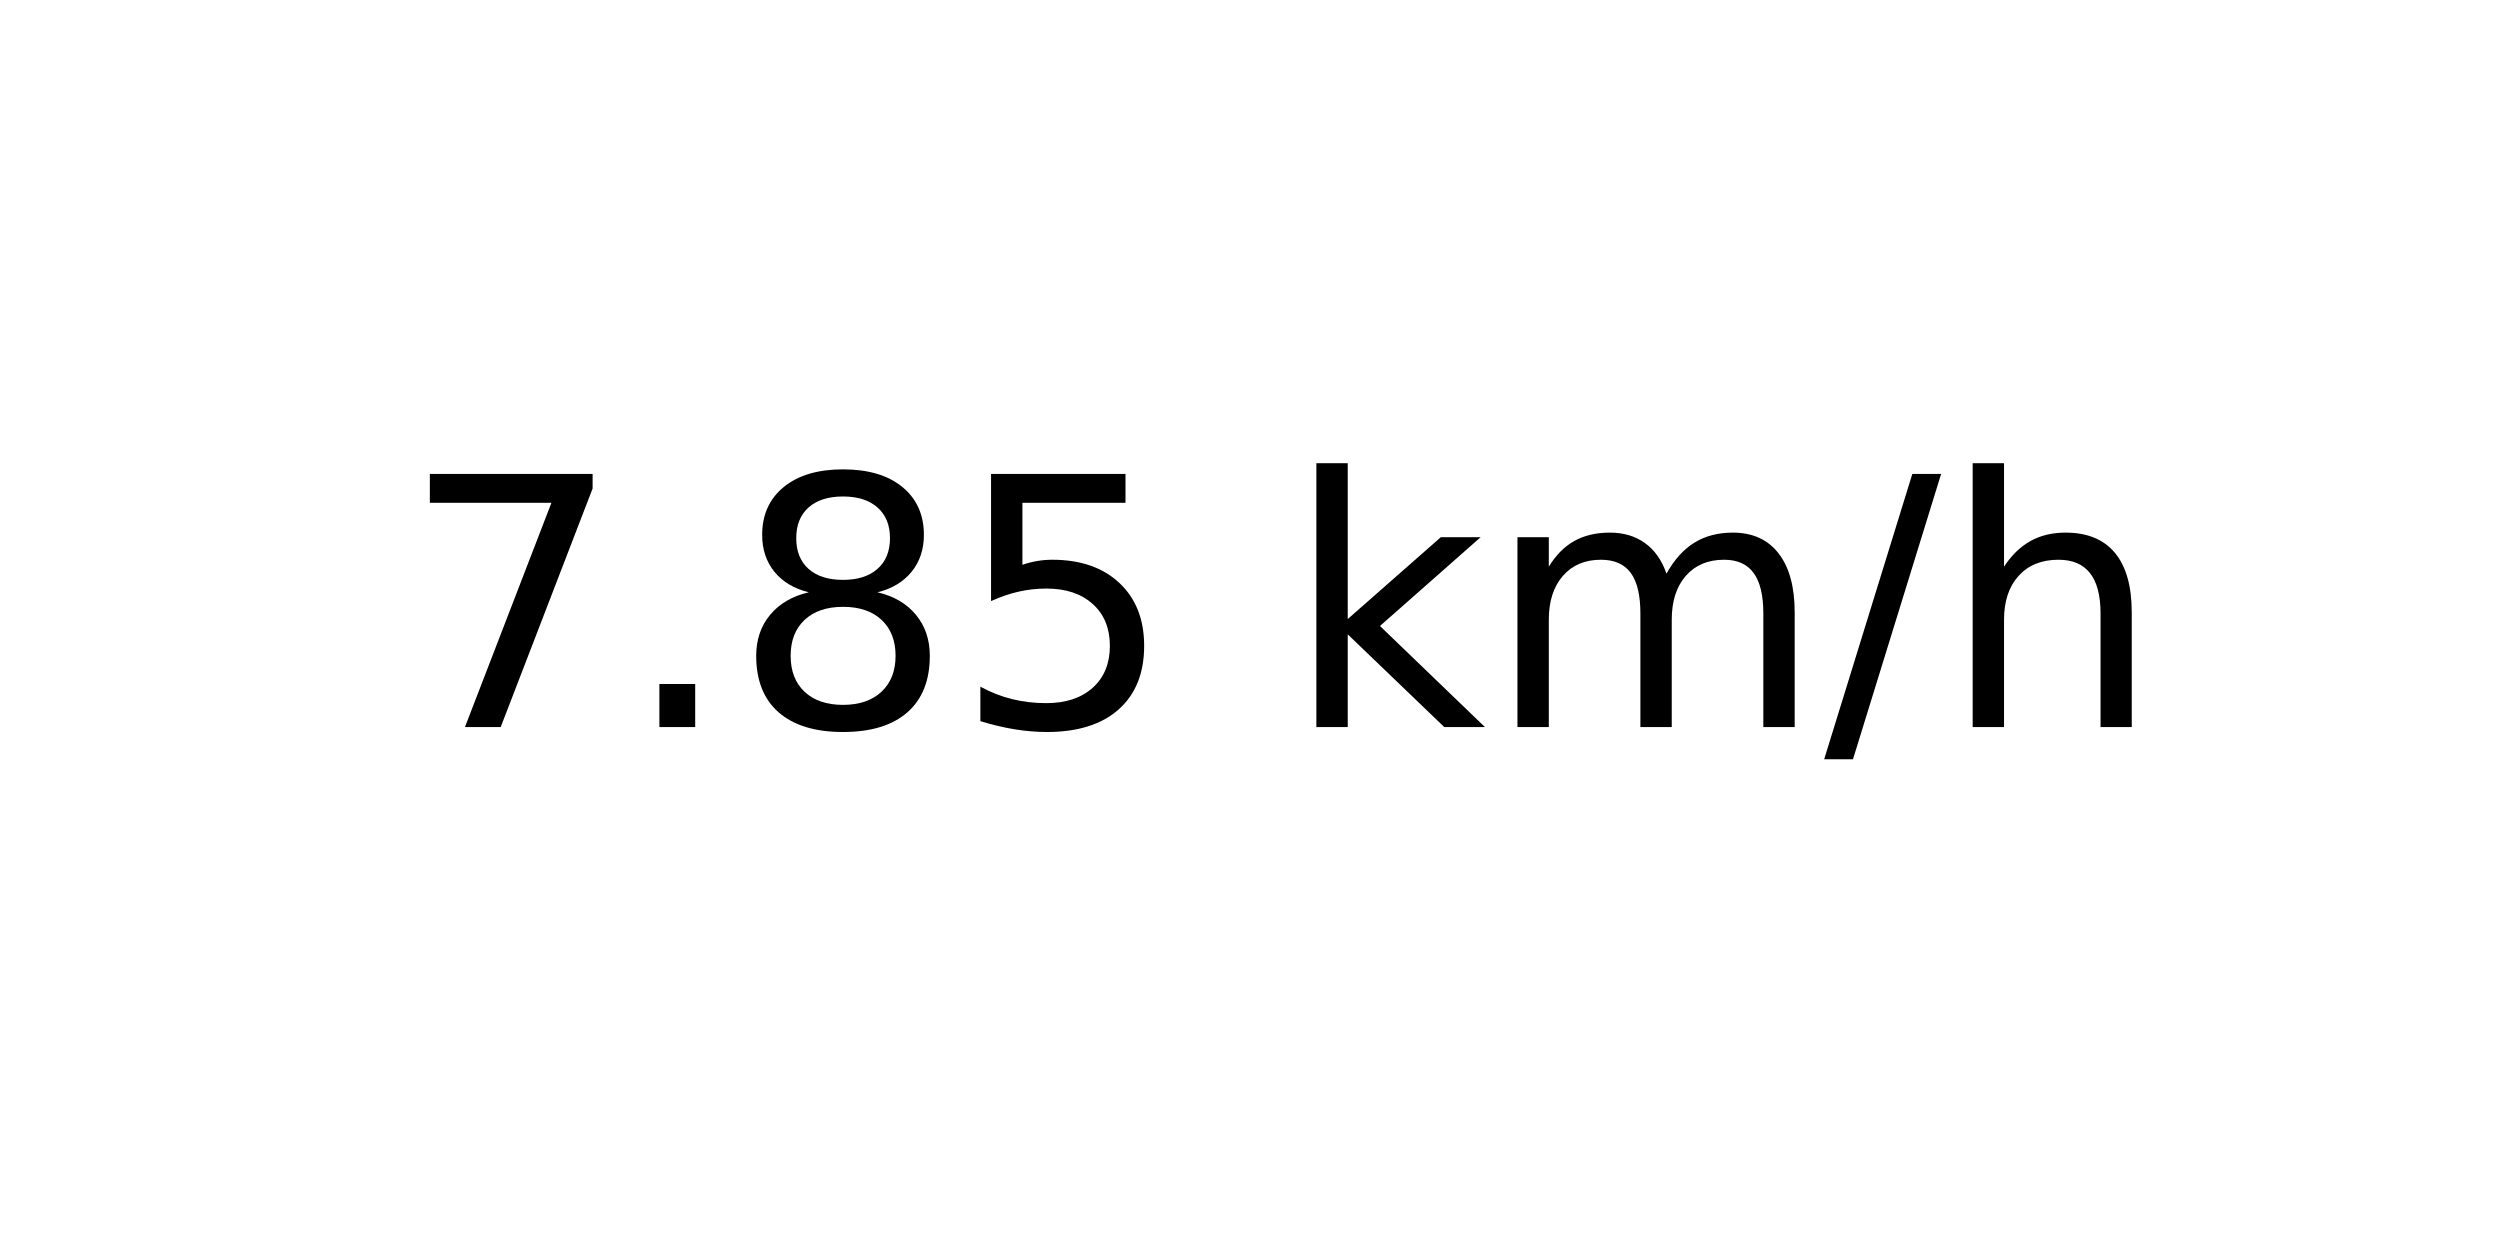
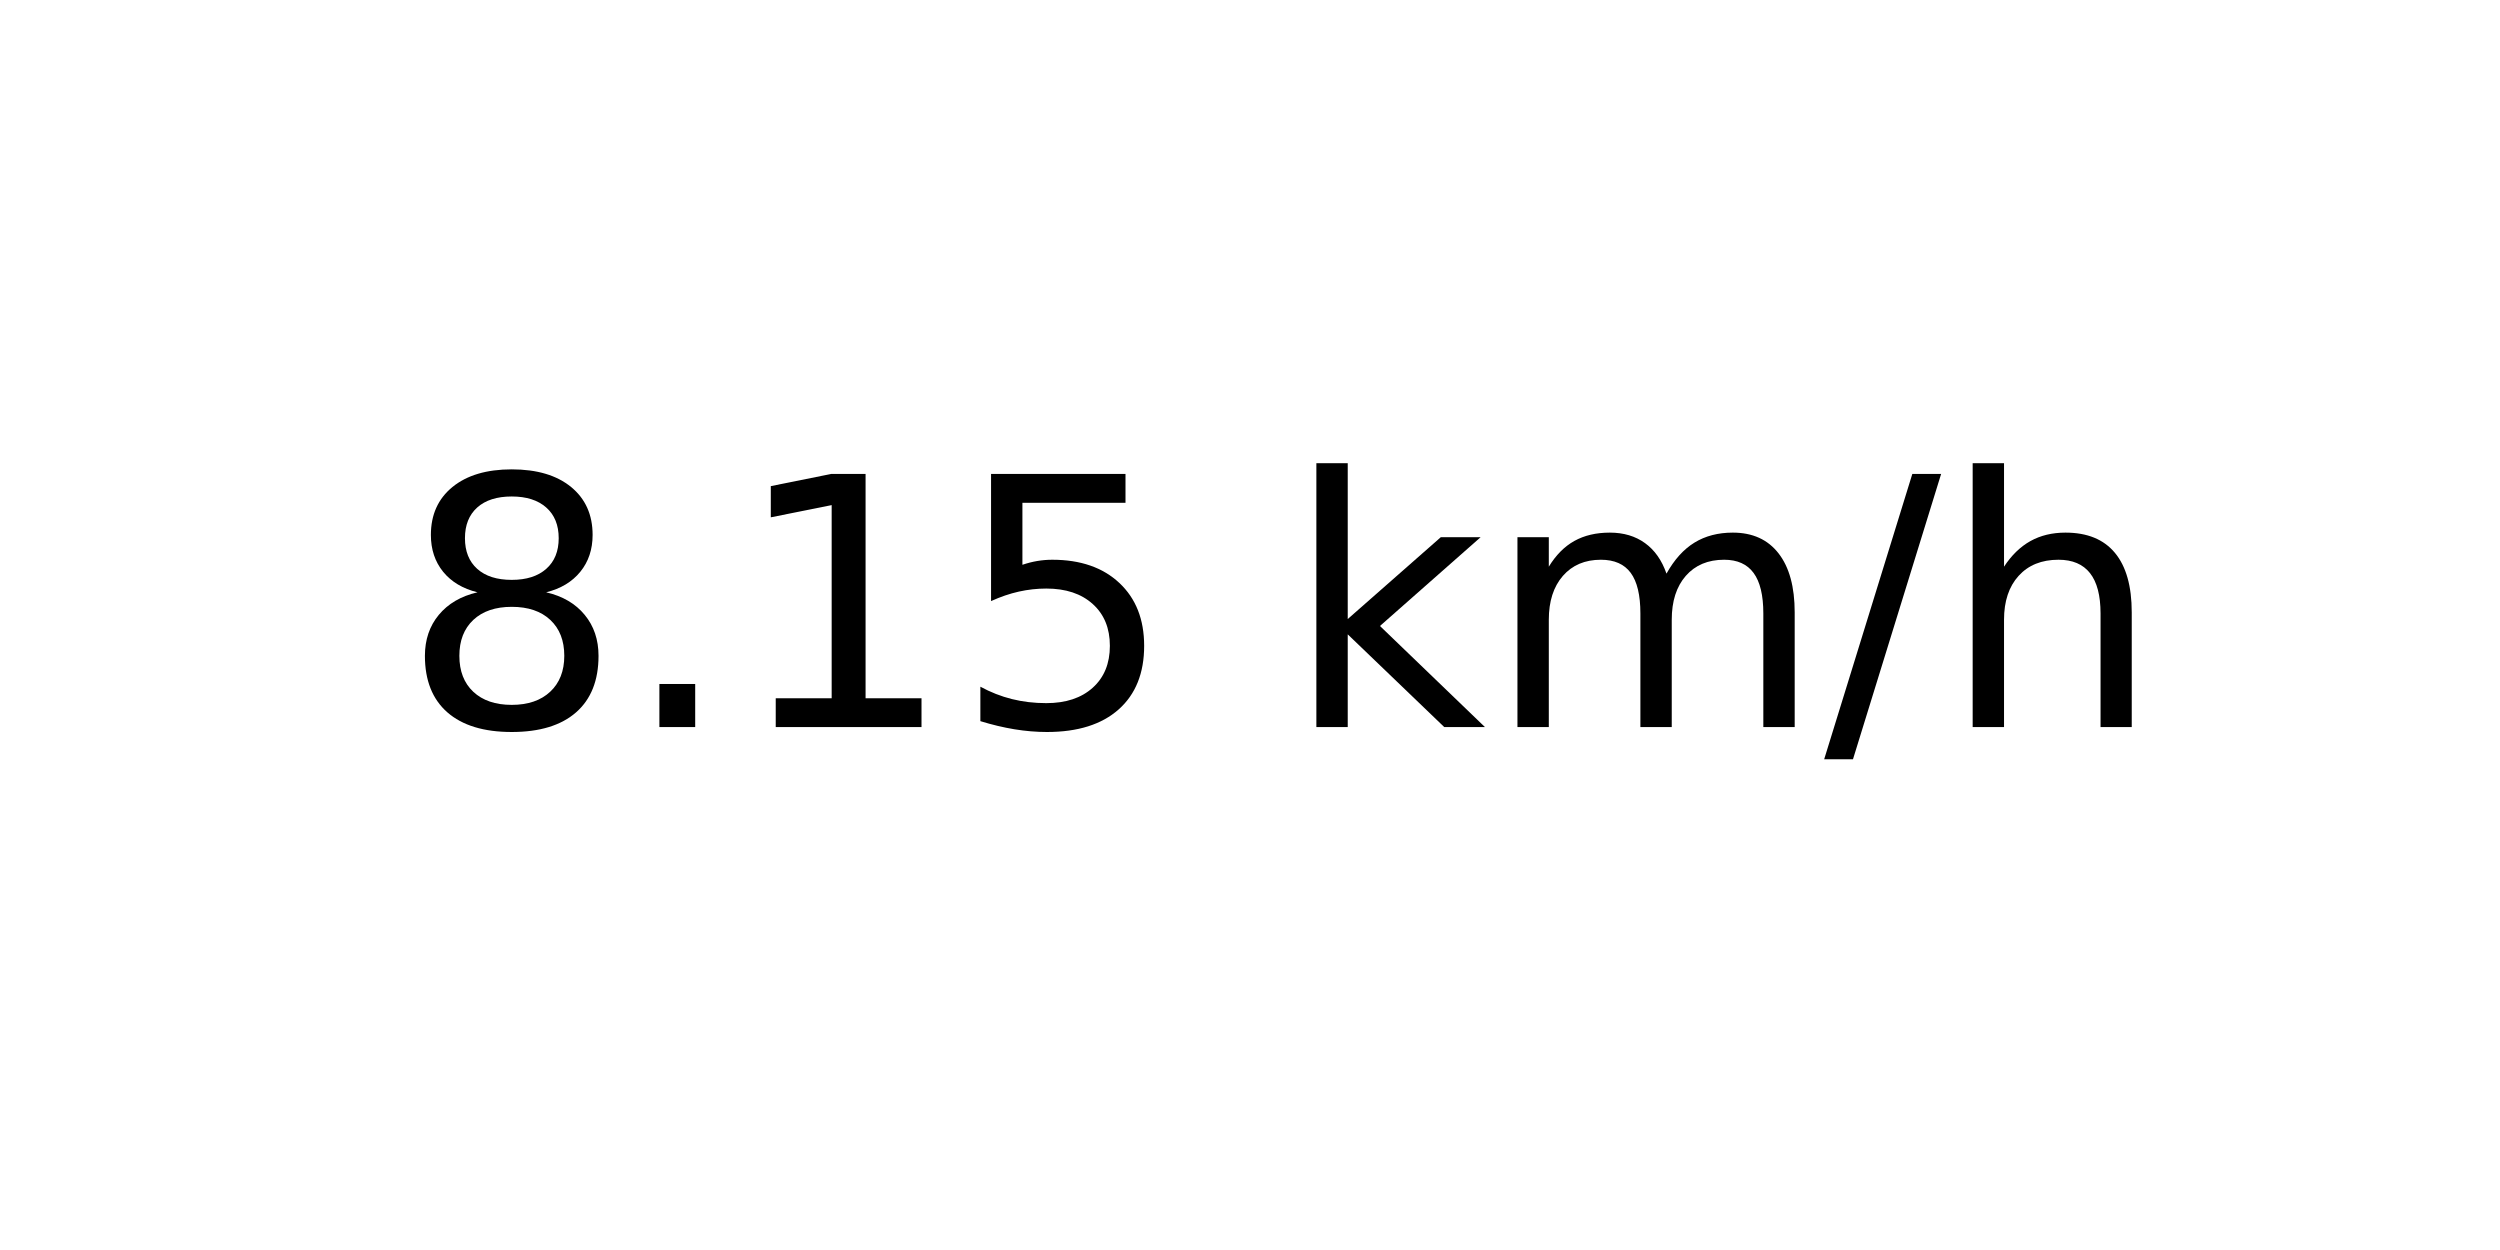
<svg xmlns="http://www.w3.org/2000/svg" xmlns:xlink="http://www.w3.org/1999/xlink" width="72pt" height="36pt" viewBox="0 0 72 36" version="1.1">
  <defs>
    <style type="text/css">*{stroke-linejoin: round; stroke-linecap: butt}</style>
  </defs>
  <g id="figure_1">
    <g id="axes_1">
      <g id="text_1">
        <g transform="translate(11.55937 20.93937) scale(0.1 -0.1)">
          <defs>
-             <path id="DejaVuSans-37" d="M 525 4666  L 3525 4666  L 3525 4397  L 1831 0  L 1172 0  L 2766 4134  L 525 4134  L 525 4666  z " transform="scale(0.015625)" />
+             <path id="DejaVuSans-38" d="M 2034 2216  Q 1584 2216 1326 1975  Q 1069 1734 1069 1313  Q 1069 891 1326 650  Q 1584 409 2034 409  Q 2484 409 2743 651  Q 3003 894 3003 1313  Q 3003 1734 2745 1975  Q 2488 2216 2034 2216  z M 1403 2484  Q 997 2584 770 2862  Q 544 3141 544 3541  Q 544 4100 942 4425  Q 1341 4750 2034 4750  Q 2731 4750 3128 4425  Q 3525 4100 3525 3541  Q 3525 3141 3298 2862  Q 3072 2584 2669 2484  Q 3125 2378 3379 2068  Q 3634 1759 3634 1313  Q 3634 634 3220 271  Q 2806 -91 2034 -91  Q 1263 -91 848 271  Q 434 634 434 1313  Q 434 1759 690 2068  Q 947 2378 1403 2484  z M 1172 3481  Q 1172 3119 1398 2916  Q 1625 2713 2034 2713  Q 2441 2713 2670 2916  Q 2900 3119 2900 3481  Q 2900 3844 2670 4047  Q 2441 4250 2034 4250  Q 1625 4250 1398 4047  Q 1172 3844 1172 3481  z " transform="scale(0.015625)" />
            <path id="DejaVuSans-2e" d="M 684 794  L 1344 794  L 1344 0  L 684 0  L 684 794  z " transform="scale(0.015625)" />
-             <path id="DejaVuSans-38" d="M 2034 2216  Q 1584 2216 1326 1975  Q 1069 1734 1069 1313  Q 1069 891 1326 650  Q 1584 409 2034 409  Q 2484 409 2743 651  Q 3003 894 3003 1313  Q 3003 1734 2745 1975  Q 2488 2216 2034 2216  z M 1403 2484  Q 997 2584 770 2862  Q 544 3141 544 3541  Q 544 4100 942 4425  Q 1341 4750 2034 4750  Q 2731 4750 3128 4425  Q 3525 4100 3525 3541  Q 3525 3141 3298 2862  Q 3072 2584 2669 2484  Q 3125 2378 3379 2068  Q 3634 1759 3634 1313  Q 3634 634 3220 271  Q 2806 -91 2034 -91  Q 1263 -91 848 271  Q 434 634 434 1313  Q 434 1759 690 2068  Q 947 2378 1403 2484  z M 1172 3481  Q 1172 3119 1398 2916  Q 1625 2713 2034 2713  Q 2441 2713 2670 2916  Q 2900 3119 2900 3481  Q 2900 3844 2670 4047  Q 2441 4250 2034 4250  Q 1625 4250 1398 4047  Q 1172 3844 1172 3481  z " transform="scale(0.015625)" />
+             <path id="DejaVuSans-31" d="M 794 531  L 1825 531  L 1825 4091  L 703 3866  L 703 4441  L 1819 4666  L 2450 4666  L 2450 531  L 3481 531  L 3481 0  L 794 0  L 794 531  z " transform="scale(0.015625)" />
            <path id="DejaVuSans-35" d="M 691 4666  L 3169 4666  L 3169 4134  L 1269 4134  L 1269 2991  Q 1406 3038 1543 3061  Q 1681 3084 1819 3084  Q 2600 3084 3056 2656  Q 3513 2228 3513 1497  Q 3513 744 3044 326  Q 2575 -91 1722 -91  Q 1428 -91 1123 -41  Q 819 9 494 109  L 494 744  Q 775 591 1075 516  Q 1375 441 1709 441  Q 2250 441 2565 725  Q 2881 1009 2881 1497  Q 2881 1984 2565 2268  Q 2250 2553 1709 2553  Q 1456 2553 1204 2497  Q 953 2441 691 2322  L 691 4666  z " transform="scale(0.015625)" />
            <path id="DejaVuSans-20" transform="scale(0.015625)" />
            <path id="DejaVuSans-6b" d="M 581 4863  L 1159 4863  L 1159 1991  L 2875 3500  L 3609 3500  L 1753 1863  L 3688 0  L 2938 0  L 1159 1709  L 1159 0  L 581 0  L 581 4863  z " transform="scale(0.015625)" />
            <path id="DejaVuSans-6d" d="M 3328 2828  Q 3544 3216 3844 3400  Q 4144 3584 4550 3584  Q 5097 3584 5394 3201  Q 5691 2819 5691 2113  L 5691 0  L 5113 0  L 5113 2094  Q 5113 2597 4934 2840  Q 4756 3084 4391 3084  Q 3944 3084 3684 2787  Q 3425 2491 3425 1978  L 3425 0  L 2847 0  L 2847 2094  Q 2847 2600 2669 2842  Q 2491 3084 2119 3084  Q 1678 3084 1418 2786  Q 1159 2488 1159 1978  L 1159 0  L 581 0  L 581 3500  L 1159 3500  L 1159 2956  Q 1356 3278 1631 3431  Q 1906 3584 2284 3584  Q 2666 3584 2933 3390  Q 3200 3197 3328 2828  z " transform="scale(0.015625)" />
            <path id="DejaVuSans-2f" d="M 1625 4666  L 2156 4666  L 531 -594  L 0 -594  L 1625 4666  z " transform="scale(0.015625)" />
            <path id="DejaVuSans-68" d="M 3513 2113  L 3513 0  L 2938 0  L 2938 2094  Q 2938 2591 2744 2837  Q 2550 3084 2163 3084  Q 1697 3084 1428 2787  Q 1159 2491 1159 1978  L 1159 0  L 581 0  L 581 4863  L 1159 4863  L 1159 2956  Q 1366 3272 1645 3428  Q 1925 3584 2291 3584  Q 2894 3584 3203 3211  Q 3513 2838 3513 2113  z " transform="scale(0.015625)" />
          </defs>
-           <use xlink:href="#DejaVuSans-37" />
+           <use xlink:href="#DejaVuSans-38" />
          <use xlink:href="#DejaVuSans-2e" x="63.623" />
-           <use xlink:href="#DejaVuSans-38" x="95.41" />
+           <use xlink:href="#DejaVuSans-31" x="95.41" />
          <use xlink:href="#DejaVuSans-35" x="159.033" />
          <use xlink:href="#DejaVuSans-20" x="222.656" />
          <use xlink:href="#DejaVuSans-6b" x="254.443" />
          <use xlink:href="#DejaVuSans-6d" x="312.354" />
          <use xlink:href="#DejaVuSans-2f" x="409.766" />
          <use xlink:href="#DejaVuSans-68" x="443.457" />
        </g>
      </g>
    </g>
  </g>
</svg>
